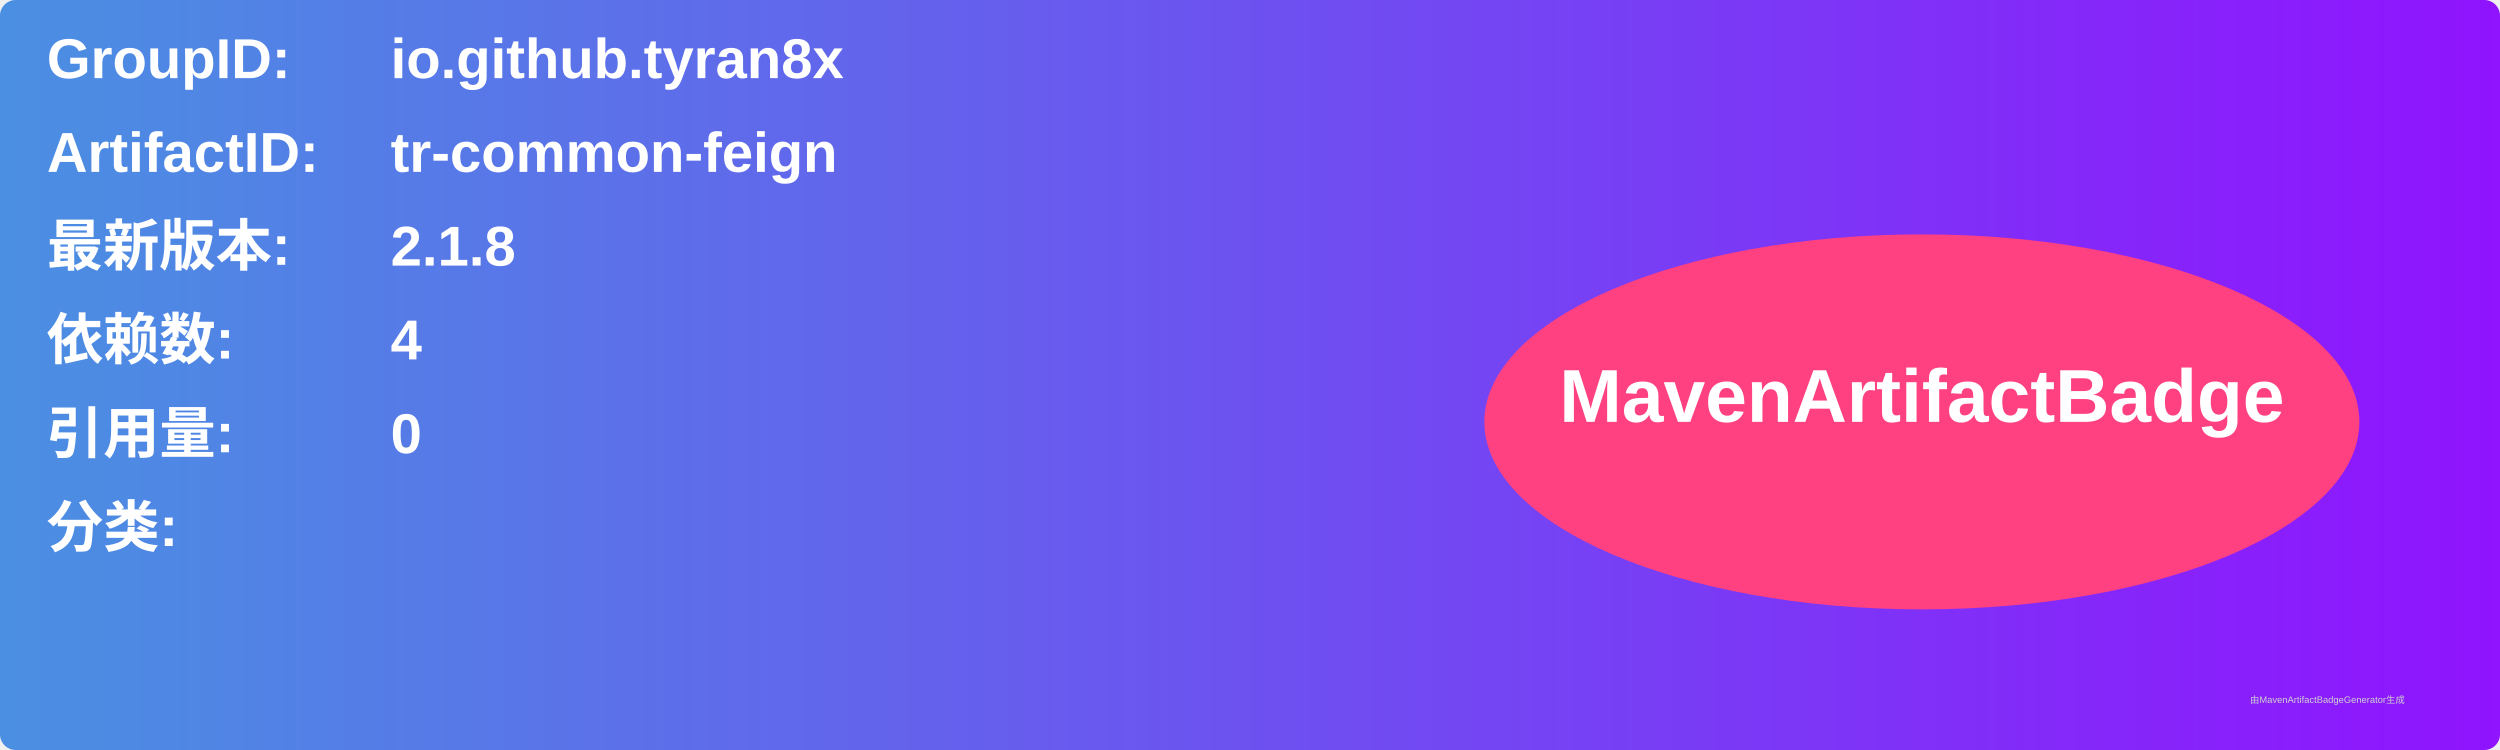
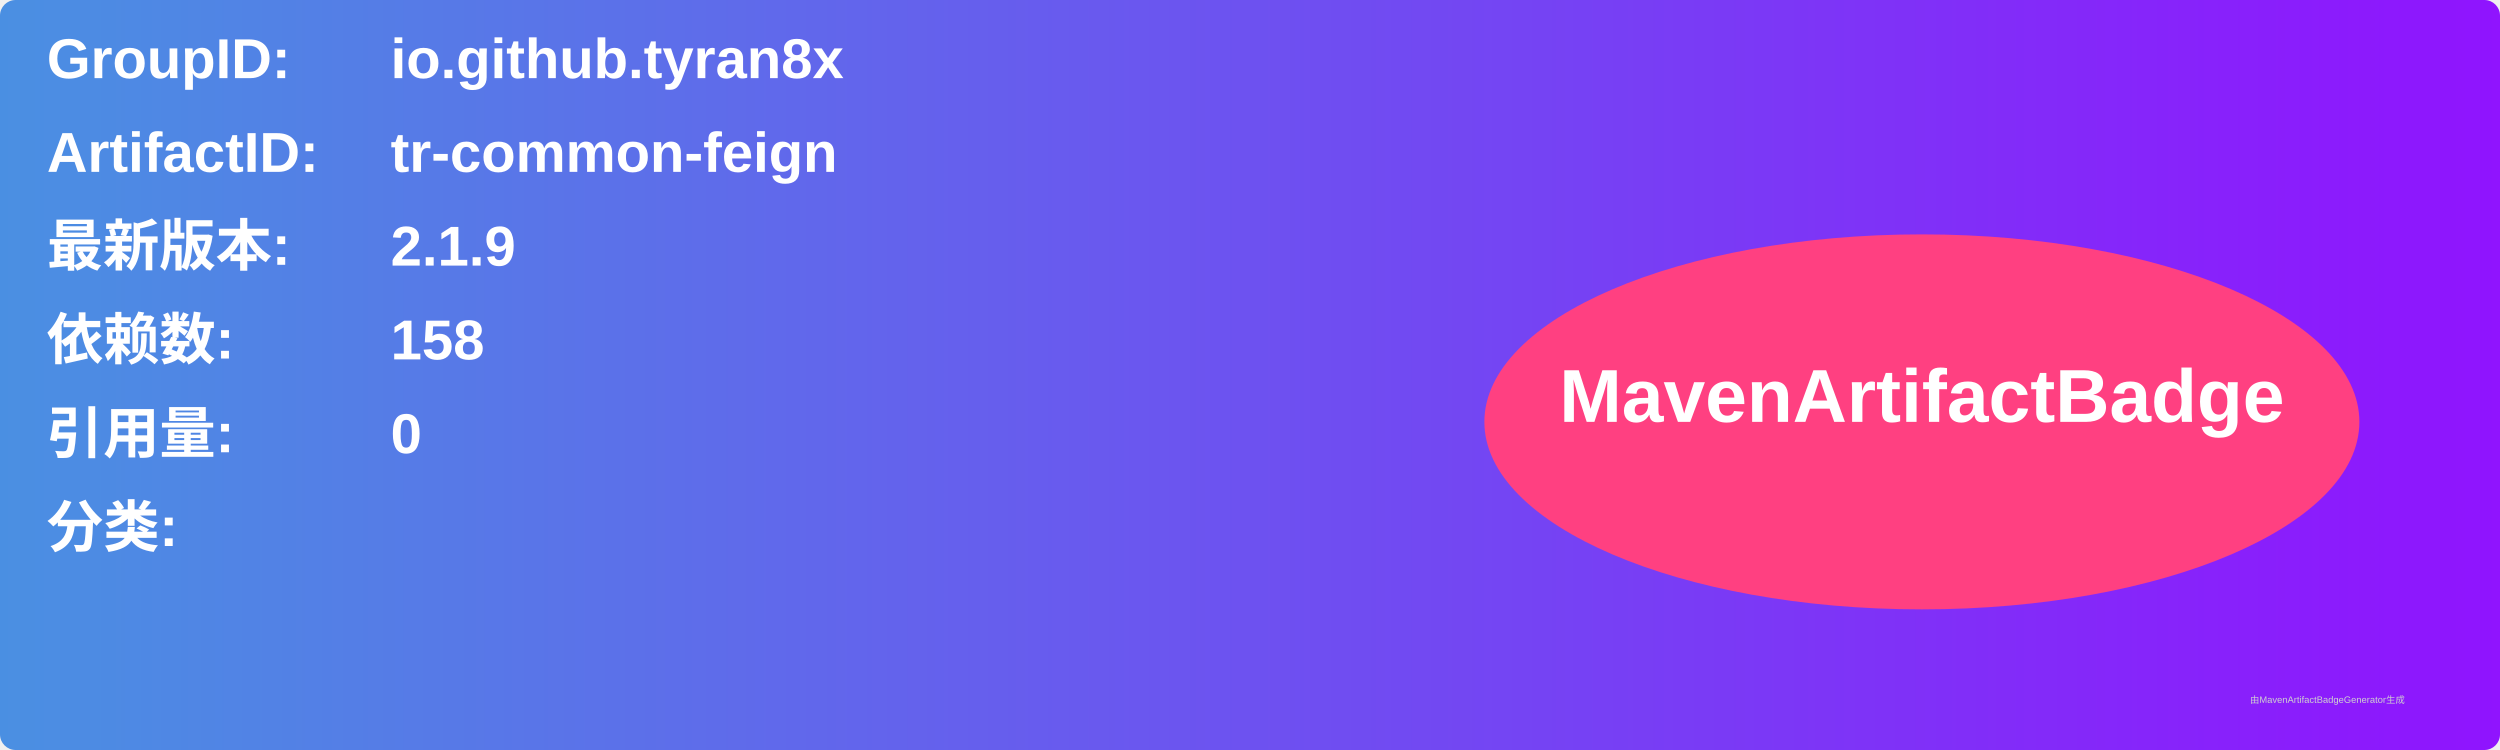
<svg xmlns="http://www.w3.org/2000/svg" width="800" height="240" viewBox="0 0 800 240">
  <linearGradient id="grad" x1="0%" y1="0%" x2="100%" y2="0%">
    <stop offset="0%" stop-color="#4a90e2" />
    <stop offset="100%" stop-color="#9013fe" />
  </linearGradient>
  <rect width="100%" height="100%" rx="5" ry="5" fill="url(#grad)" />
  <g transform="translate(15, 15)">
    <text x="0" y="10" font-family="Arial" font-size="18" fill="white" font-weight="bold" width="260">GroupID:</text>
    <text x="110" y="10" font-family="Arial" font-size="18" fill="white" font-weight="bold" width="460">io.github.tyran8x</text>
    <text x="0" y="40" font-family="Arial" font-size="18" fill="white" font-weight="bold" width="260">ArtifactID:</text>
    <text x="110" y="40" font-family="Arial" font-size="18" fill="white" font-weight="bold" width="460">tr-common-feign</text>
    <text x="0" y="70" font-family="Arial" font-size="18" fill="white" font-weight="bold">最新版本:</text>
    <text x="110" y="70" font-family="Arial" font-size="18" fill="white" font-weight="bold">
-       <tspan font-weight="bold">2.1.8</tspan>
+       <tspan font-weight="bold">2.1.9</tspan>
    </text>
    <text x="0" y="100" font-family="Arial" font-size="18" fill="white" font-weight="bold">依赖数: </text>
    <text x="110" y="100" font-family="Arial" font-size="18" fill="white">
-       <tspan font-weight="bold">4</tspan>
+       <tspan font-weight="bold">158</tspan>
    </text>
    <text x="0" y="130" font-family="Arial" font-size="18" fill="white" font-weight="bold">引用量: </text>
    <text x="110" y="130" font-family="Arial" font-size="18" fill="white">
      <tspan font-weight="bold">0</tspan>
    </text>
    <text x="0" y="160" font-family="Arial" font-size="18" fill="white" font-weight="bold">分类:</text>
    <text x="10" y="190" font-family="Arial" font-size="10" fill="white">
      <tspan font-weight="bold" />
    </text>
    <ellipse cx="600" cy="120" rx="140" ry="60" fill="#ff4081" />
    <text x="600" y="120" text-anchor="middle" font-family="Arial" font-size="24" fill="white" font-weight="bold">MavenArtifactBadge</text>
  </g>
  <text x="720" y="225" font-family="Arial" font-size="3" fill="#d0d0d0">由MavenArtifactBadgeGenerator生成</text>
</svg>
